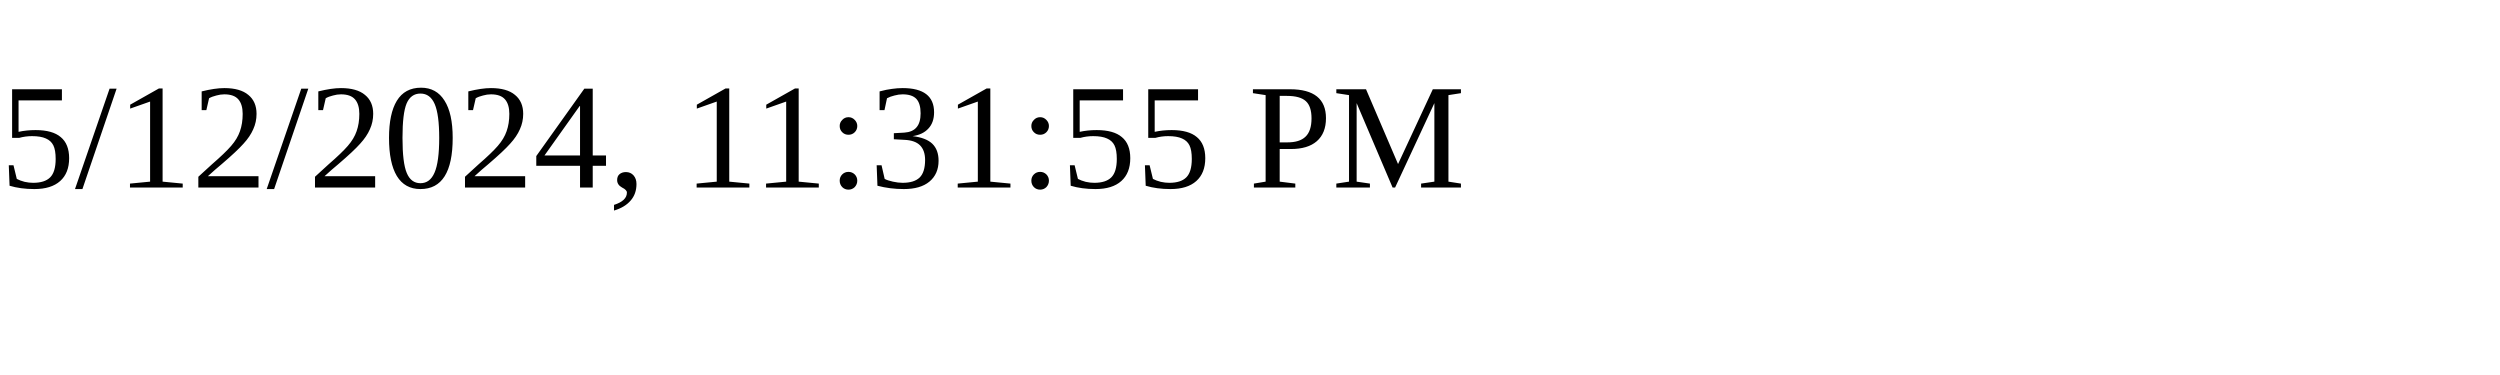
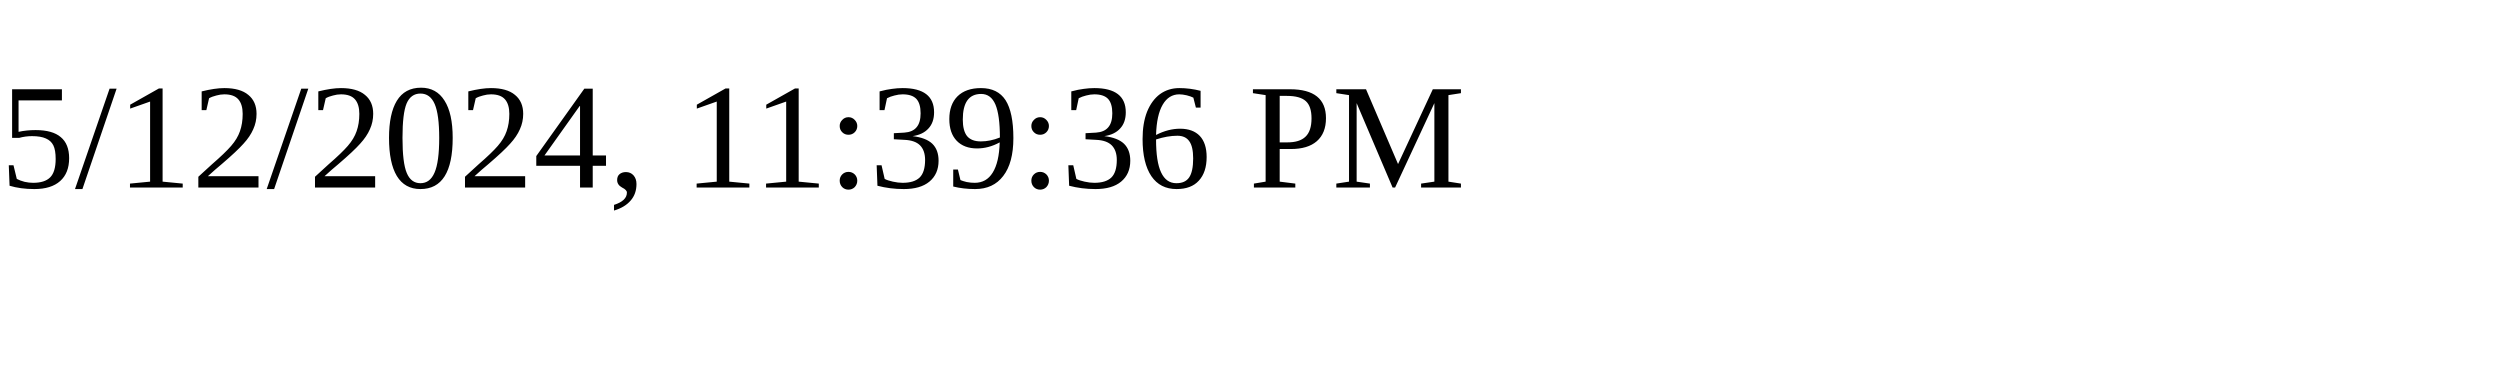
<svg xmlns="http://www.w3.org/2000/svg" height="30" width="200">
-   <text x="0" y="15">5/12/2024, 11:31:55 PM</text>
+   <text x="0" y="15">5/12/2024, 11:39:36 PM</text>
</svg>
